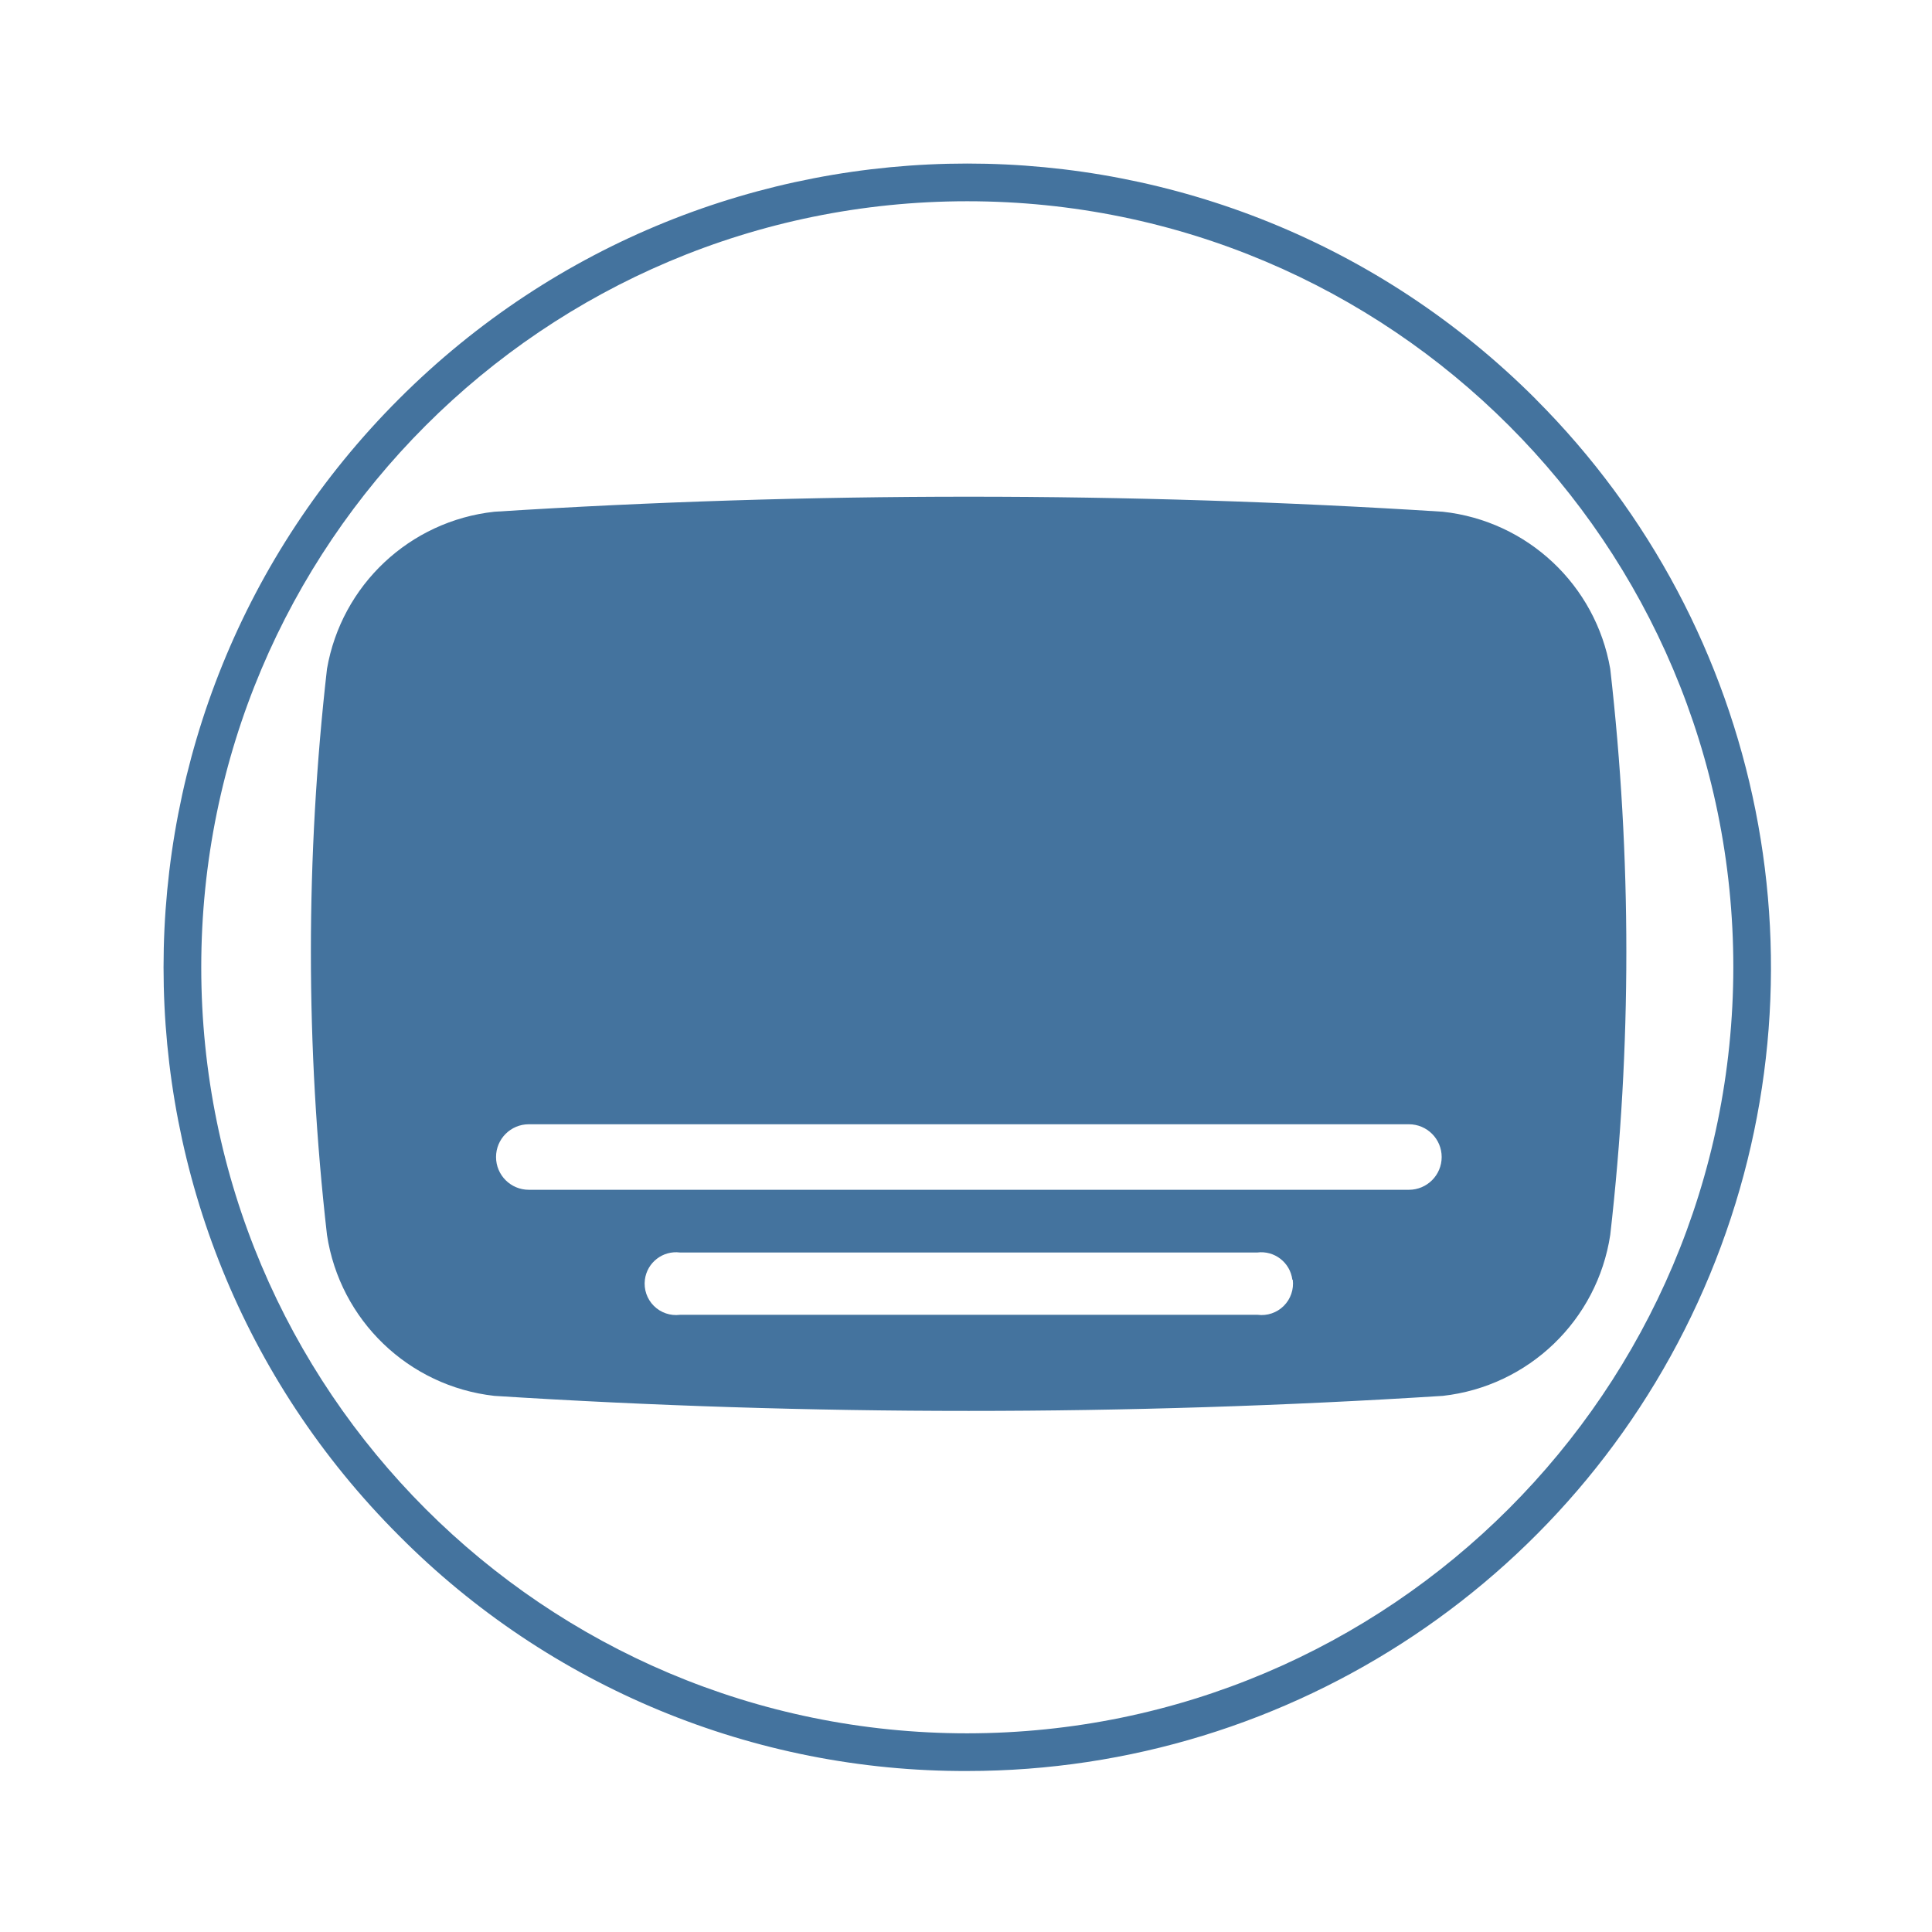
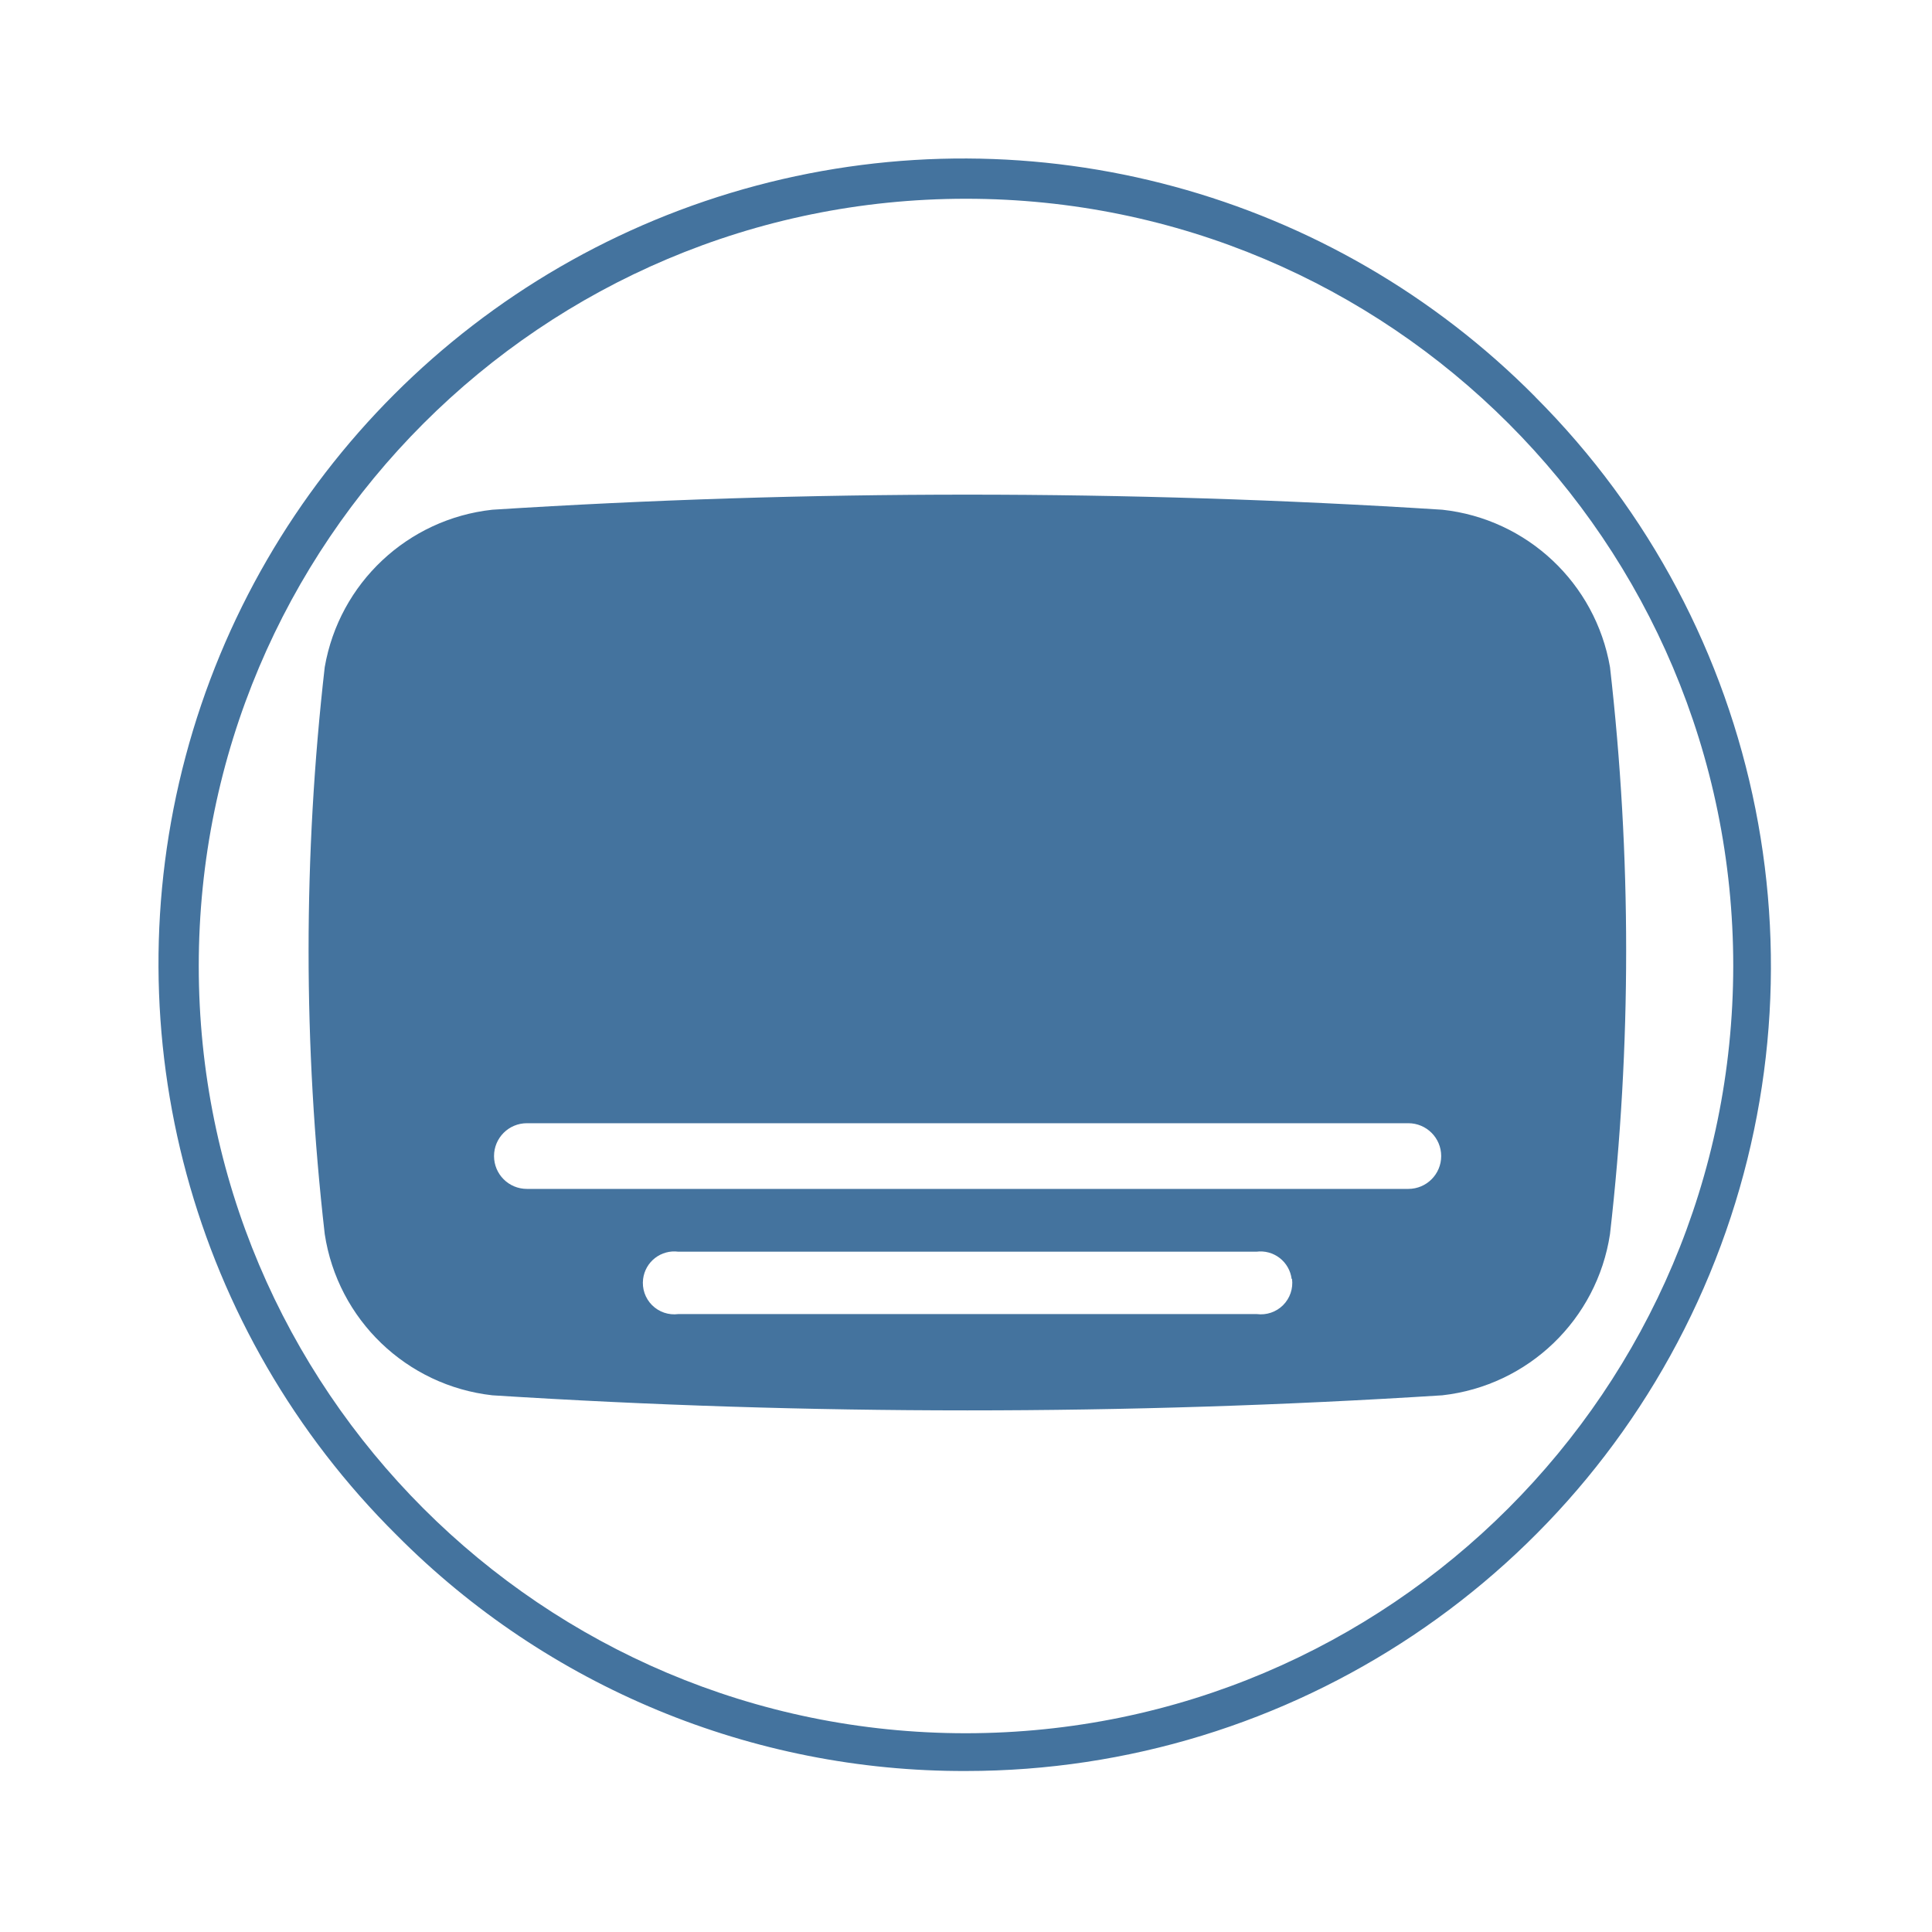
<svg xmlns="http://www.w3.org/2000/svg" viewBox="0 0 24 24">
-   <path fill="#44739e" d="M20.003 8.309a2.37 2.37 0 0 0-2.08-1.952 93 93 0 0 0-11.782 0 2.37 2.37 0 0 0-2.079 1.952 31 31 0 0 0 0 7.032 2.37 2.37 0 0 0 2.079 1.999 93 93 0 0 0 11.782 0 2.37 2.37 0 0 0 2.08-1.999 31 31 0 0 0 0-7.032m-3.944 7.588a.39.39 0 0 1-.436.436H8.447a.39.39 0 0 1-.436-.436.39.39 0 0 1 .436-.338h7.171a.39.39 0 0 1 .436.338Zm1.443-1.117H6.569a.39.39 0 0 1 0-.814h10.933a.39.39 0 0 1 0 .814m1.574-9.824a9.984 9.984 0 1 0-14.12 14.12A9.9 9.9 0 0 0 12.016 22a9.984 9.984 0 0 0 7.059-17.044Zm-7.06 16.576a9.516 9.516 0 1 1 9.516-9.516 9.525 9.525 0 0 1-9.516 9.516" />
+   <path fill="#44739e" d="M20 8.287a2.374 2.374 0 0 0-2.083-1.955 93 93 0 0 0-11.801 0 2.374 2.374 0 0 0-2.082 1.955 31 31 0 0 0 0 7.043 2.374 2.374 0 0 0 2.082 2.003 93 93 0 0 0 11.801 0A2.374 2.374 0 0 0 20 15.33a31 31 0 0 0 0-7.043m-3.95 7.6a.39.39 0 0 1-.437.437H8.426a.39.39 0 0 1-.437-.437.39.39 0 0 1 .437-.338h7.182a.39.39 0 0 1 .437.338Zm1.445-1.118H6.545a.391.391 0 0 1 0-.816h10.95a.391.391 0 0 1 0 .816m1.576-9.84A10 10 0 1 0 4.929 19.071 9.92 9.92 0 0 0 12 22a10 10 0 0 0 7.07-17.071ZM12 21.531A9.531 9.531 0 1 1 21.531 12 9.54 9.54 0 0 1 12 21.531" />
</svg>
